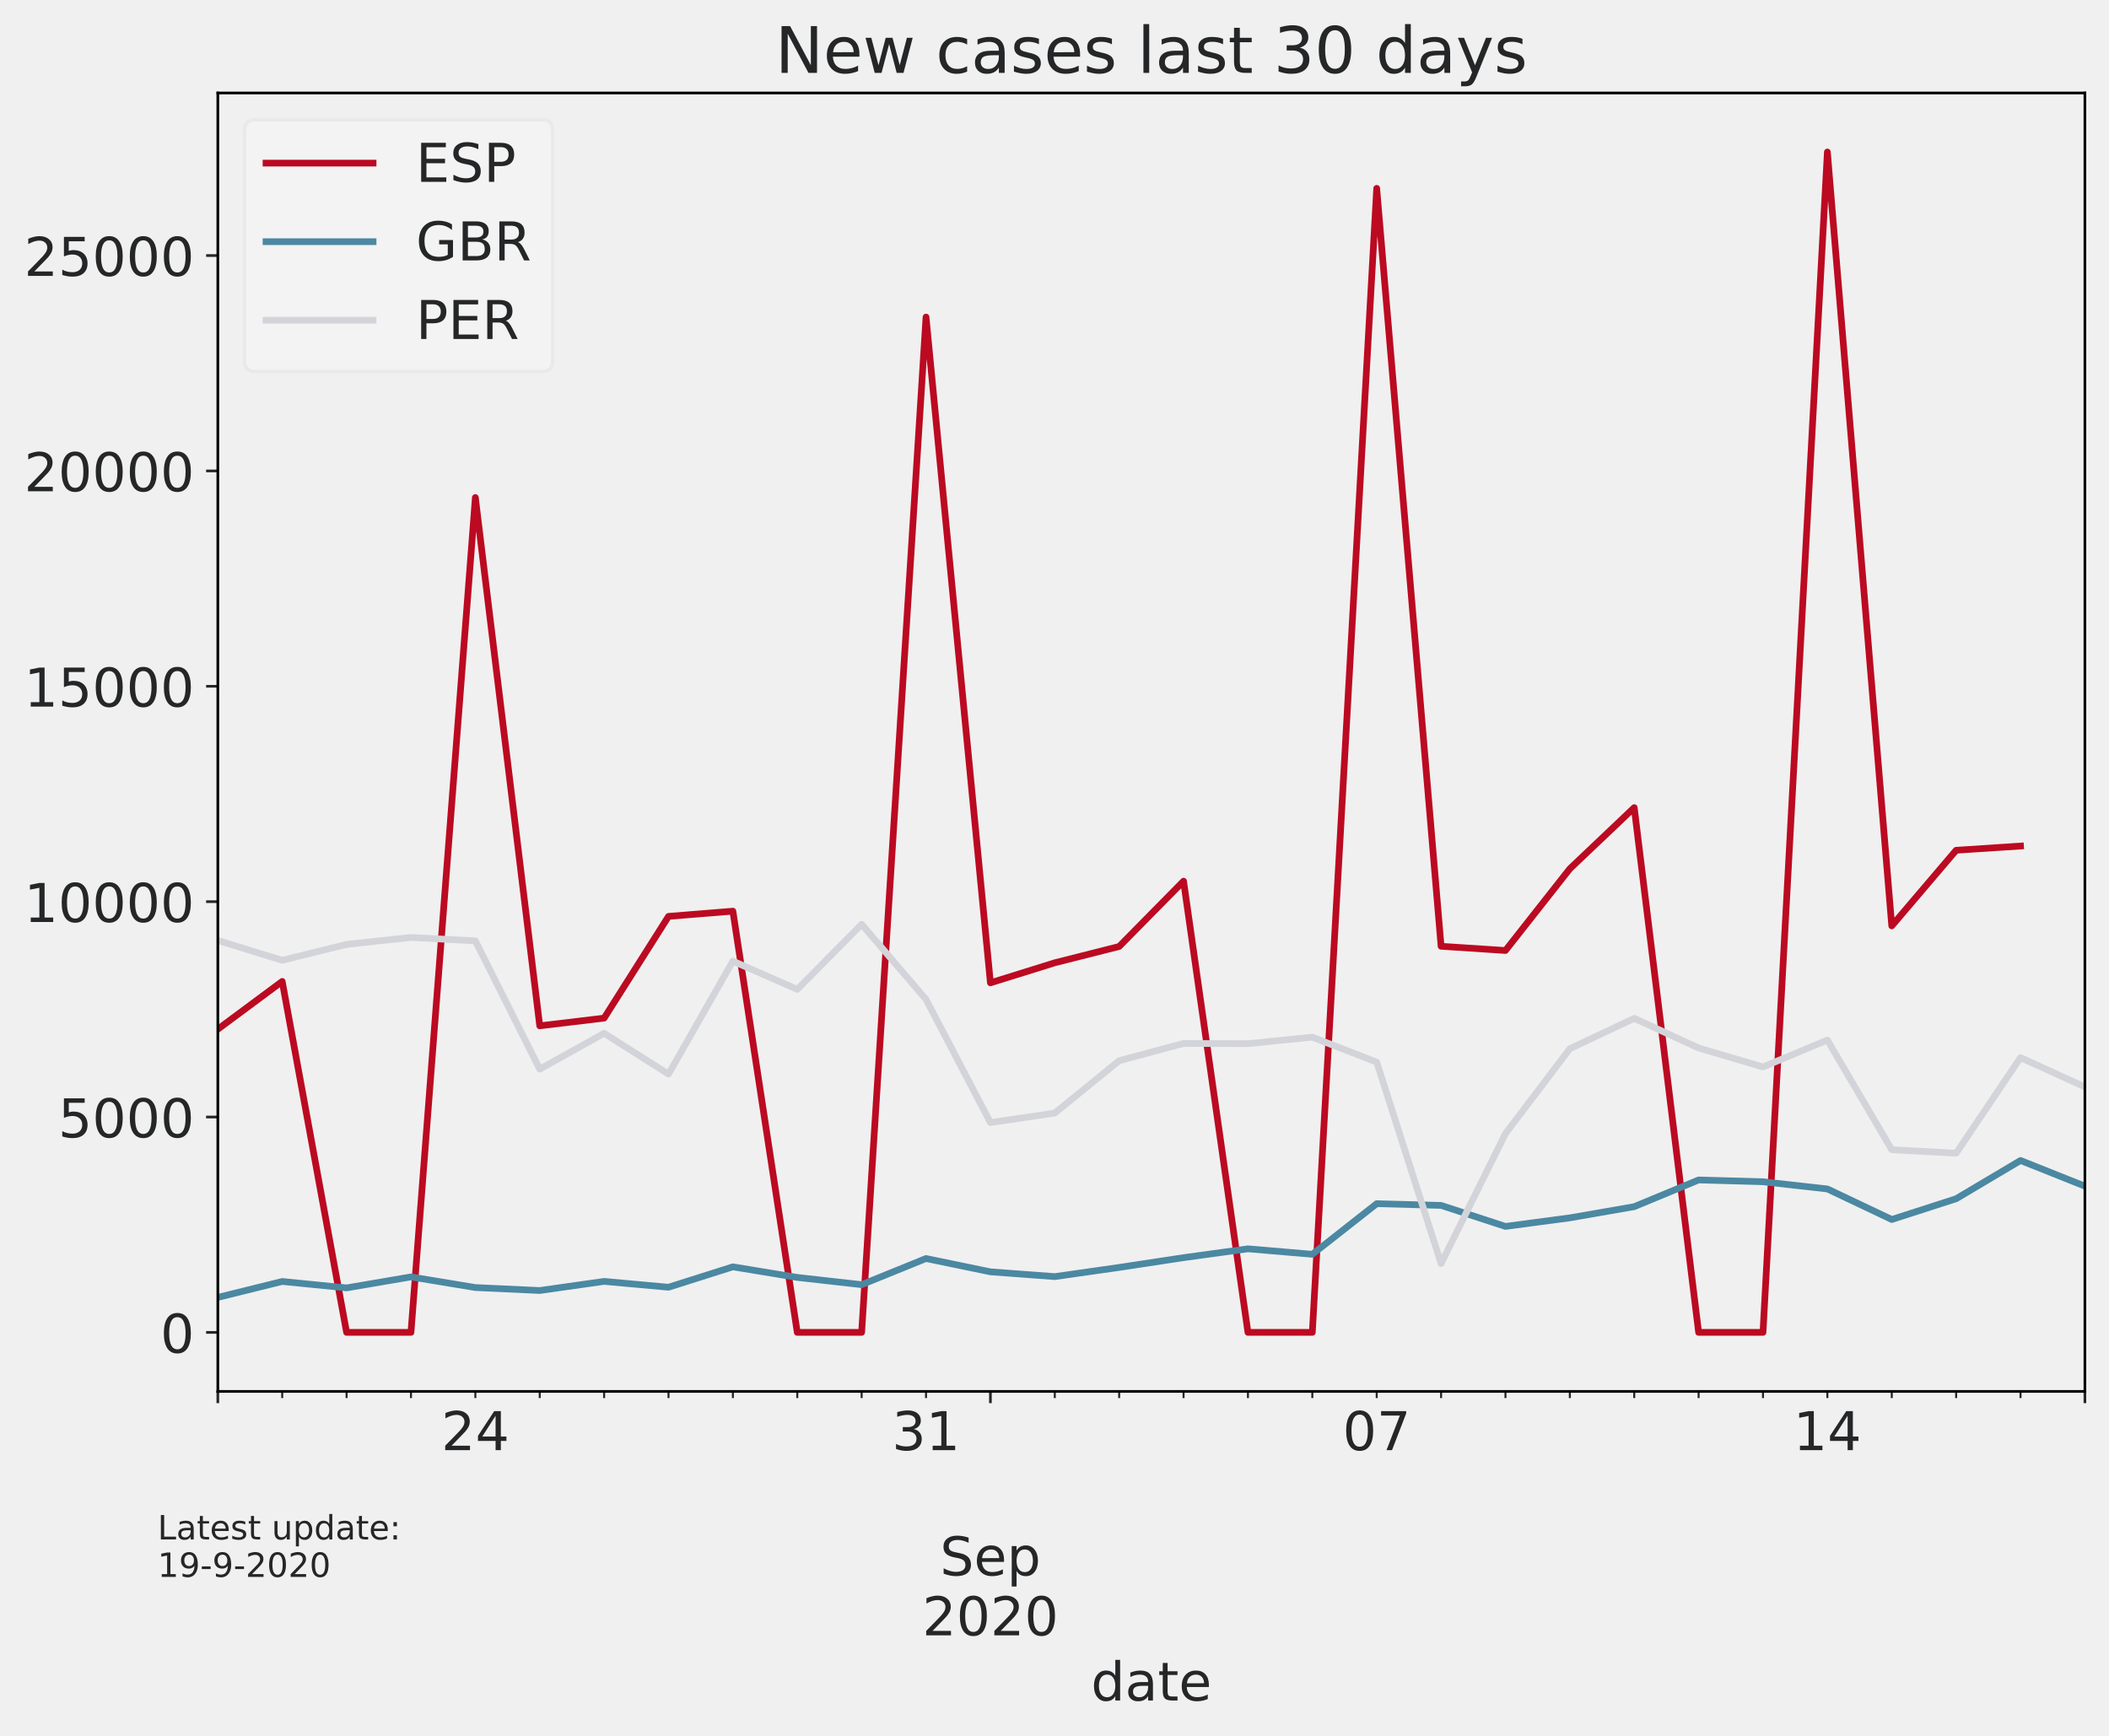
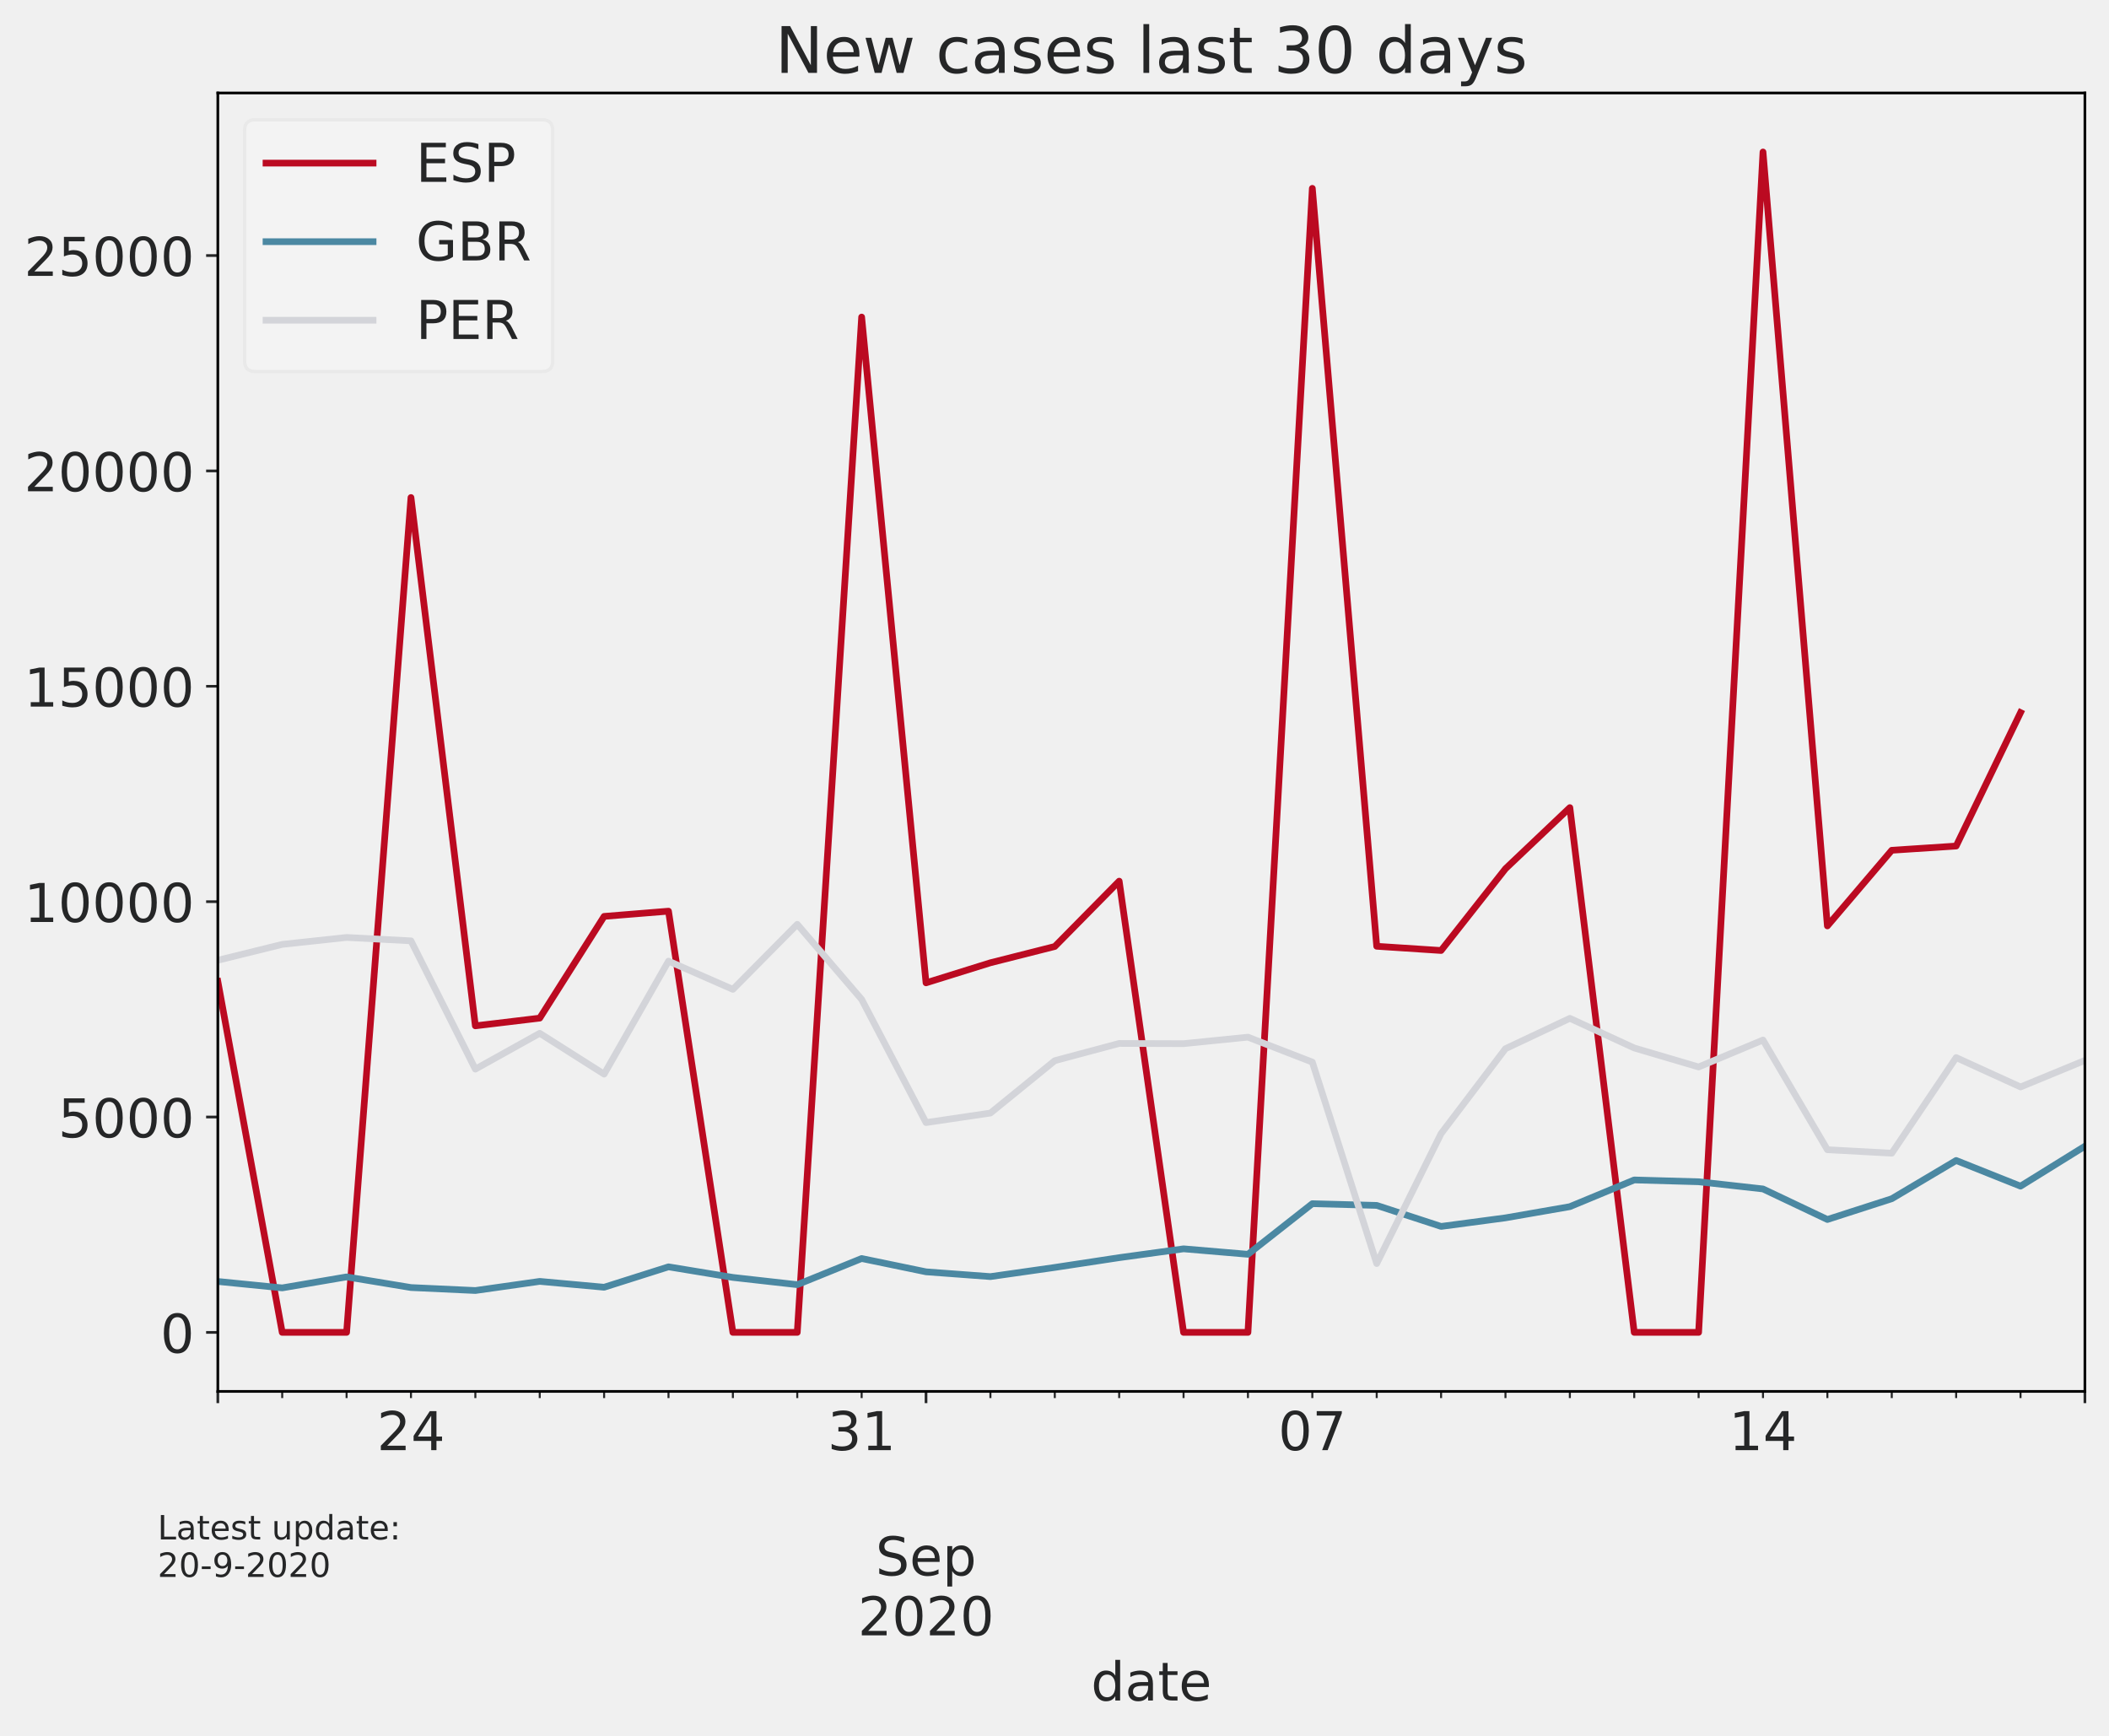
<svg xmlns="http://www.w3.org/2000/svg" xmlns:xlink="http://www.w3.org/1999/xlink" height="518.788pt" version="1.1" viewBox="0 0 630.3 518.788" width="630.3pt">
  <defs>
    <style type="text/css">*{stroke-linecap:butt;stroke-linejoin:round;}</style>
  </defs>
  <g id="figure_1">
    <g id="patch_1">
      <path d="M 0 518.788  L 630.3 518.788  L 630.3 0  L 0 0  z " style="fill:none;" />
    </g>
    <g id="axes_1">
      <g id="patch_2">
        <path d="M 65.1 415.869  L 623.1 415.869  L 623.1 27.789  L 65.1 27.789  z " style="fill:none;" />
      </g>
      <g id="matplotlib.axis_1">
        <g id="xtick_1">
          <g id="line2d_1">
            <defs>
-               <path d="M 0 0  L 0 3.5  " id="mead3616f1b" style="stroke:#252627;stroke-width:0.8;" />
+               <path d="M 0 0  L 0 3.5  " id="mbb57742d6b" style="stroke:#252627;stroke-width:0.8;" />
            </defs>
            <g>
-               <use style="fill:#252627;stroke:#252627;stroke-width:0.8;" x="65.1" xlink:href="#mead3616f1b" y="415.869" />
+               <use style="fill:#252627;stroke:#252627;stroke-width:0.8;" x="65.1" xlink:href="#mbb57742d6b" y="415.869" />
            </g>
          </g>
        </g>
        <g id="xtick_2">
          <g id="line2d_2">
            <g>
-               <use style="fill:#252627;stroke:#252627;stroke-width:0.8;" x="295.997" xlink:href="#mead3616f1b" y="415.869" />
+               <use style="fill:#252627;stroke:#252627;stroke-width:0.8;" x="276.755" xlink:href="#mbb57742d6b" y="415.869" />
            </g>
          </g>
          <g id="text_1">
-             <g style="fill:#252627;" transform="translate(295.9966 435.0265)scale(0.16 -0.16)" />
-             <g style="fill:#252627;" transform="translate(295.9966 452.943)scale(0.16 -0.16)" />
-             <g style="fill:#252627;" transform="translate(280.9166 470.8595)scale(0.16 -0.16)">
+             <g style="fill:#252627;" transform="translate(276.7552 435.0265)scale(0.16 -0.16)" />
+             <g style="fill:#252627;" transform="translate(276.7552 452.943)scale(0.16 -0.16)" />
+             <g style="fill:#252627;" transform="translate(261.6752 470.8595)scale(0.16 -0.16)">
              <defs>
                <path d="M 53.516 70.516  L 53.516 60.891  Q 47.906 63.578 42.922 64.891  Q 37.938 66.219 33.297 66.219  Q 25.25 66.219 20.875 63.094  Q 16.5 59.969 16.5 54.203  Q 16.5 49.359 19.406 46.891  Q 22.312 44.438 30.422 42.922  L 36.375 41.703  Q 47.406 39.594 52.656 34.297  Q 57.906 29 57.906 20.125  Q 57.906 9.516 50.797 4.047  Q 43.703 -1.422 29.984 -1.422  Q 24.812 -1.422 18.969 -0.25  Q 13.141 0.922 6.891 3.219  L 6.891 13.375  Q 12.891 10.016 18.656 8.297  Q 24.422 6.594 29.984 6.594  Q 38.422 6.594 43.016 9.906  Q 47.609 13.234 47.609 19.391  Q 47.609 24.75 44.312 27.781  Q 41.016 30.812 33.5 32.328  L 27.484 33.5  Q 16.453 35.688 11.516 40.375  Q 6.594 45.062 6.594 53.422  Q 6.594 63.094 13.406 68.656  Q 20.219 74.219 32.172 74.219  Q 37.312 74.219 42.625 73.281  Q 47.953 72.359 53.516 70.516  z " id="DejaVuSans-83" />
                <path d="M 56.203 29.594  L 56.203 25.203  L 14.891 25.203  Q 15.484 15.922 20.484 11.062  Q 25.484 6.203 34.422 6.203  Q 39.594 6.203 44.453 7.469  Q 49.312 8.734 54.109 11.281  L 54.109 2.781  Q 49.266 0.734 44.188 -0.344  Q 39.109 -1.422 33.891 -1.422  Q 20.797 -1.422 13.156 6.188  Q 5.516 13.812 5.516 26.812  Q 5.516 40.234 12.766 48.109  Q 20.016 56 32.328 56  Q 43.359 56 49.781 48.891  Q 56.203 41.797 56.203 29.594  z M 47.219 32.234  Q 47.125 39.594 43.094 43.984  Q 39.062 48.391 32.422 48.391  Q 24.906 48.391 20.391 44.141  Q 15.875 39.891 15.188 32.172  z " id="DejaVuSans-101" />
                <path d="M 18.109 8.203  L 18.109 -20.797  L 9.078 -20.797  L 9.078 54.688  L 18.109 54.688  L 18.109 46.391  Q 20.953 51.266 25.266 53.625  Q 29.594 56 35.594 56  Q 45.562 56 51.781 48.094  Q 58.016 40.188 58.016 27.297  Q 58.016 14.406 51.781 6.484  Q 45.562 -1.422 35.594 -1.422  Q 29.594 -1.422 25.266 0.953  Q 20.953 3.328 18.109 8.203  z M 48.688 27.297  Q 48.688 37.203 44.609 42.844  Q 40.531 48.484 33.406 48.484  Q 26.266 48.484 22.188 42.844  Q 18.109 37.203 18.109 27.297  Q 18.109 17.391 22.188 11.75  Q 26.266 6.109 33.406 6.109  Q 40.531 6.109 44.609 11.75  Q 48.688 17.391 48.688 27.297  z " id="DejaVuSans-112" />
              </defs>
              <use xlink:href="#DejaVuSans-83" />
              <use x="63.477" xlink:href="#DejaVuSans-101" />
              <use x="125" xlink:href="#DejaVuSans-112" />
            </g>
-             <g style="fill:#252627;" transform="translate(275.6366 488.776)scale(0.16 -0.16)">
+             <g style="fill:#252627;" transform="translate(256.3952 488.776)scale(0.16 -0.16)">
              <defs>
                <path d="M 19.188 8.297  L 53.609 8.297  L 53.609 0  L 7.328 0  L 7.328 8.297  Q 12.938 14.109 22.625 23.891  Q 32.328 33.688 34.812 36.531  Q 39.547 41.844 41.422 45.531  Q 43.312 49.219 43.312 52.781  Q 43.312 58.594 39.234 62.25  Q 35.156 65.922 28.609 65.922  Q 23.969 65.922 18.812 64.312  Q 13.672 62.703 7.812 59.422  L 7.812 69.391  Q 13.766 71.781 18.938 73  Q 24.125 74.219 28.422 74.219  Q 39.75 74.219 46.484 68.547  Q 53.219 62.891 53.219 53.422  Q 53.219 48.922 51.531 44.891  Q 49.859 40.875 45.406 35.406  Q 44.188 33.984 37.641 27.219  Q 31.109 20.453 19.188 8.297  z " id="DejaVuSans-50" />
                <path d="M 31.781 66.406  Q 24.172 66.406 20.328 58.906  Q 16.5 51.422 16.5 36.375  Q 16.5 21.391 20.328 13.891  Q 24.172 6.391 31.781 6.391  Q 39.453 6.391 43.281 13.891  Q 47.125 21.391 47.125 36.375  Q 47.125 51.422 43.281 58.906  Q 39.453 66.406 31.781 66.406  z M 31.781 74.219  Q 44.047 74.219 50.516 64.516  Q 56.984 54.828 56.984 36.375  Q 56.984 17.969 50.516 8.266  Q 44.047 -1.422 31.781 -1.422  Q 19.531 -1.422 13.062 8.266  Q 6.594 17.969 6.594 36.375  Q 6.594 54.828 13.062 64.516  Q 19.531 74.219 31.781 74.219  z " id="DejaVuSans-48" />
              </defs>
              <use xlink:href="#DejaVuSans-50" />
              <use x="63.623" xlink:href="#DejaVuSans-48" />
              <use x="127.246" xlink:href="#DejaVuSans-50" />
              <use x="190.869" xlink:href="#DejaVuSans-48" />
            </g>
          </g>
        </g>
        <g id="xtick_3">
          <g id="line2d_3">
            <g>
-               <use style="fill:#252627;stroke:#252627;stroke-width:0.8;" x="623.1" xlink:href="#mead3616f1b" y="415.869" />
+               <use style="fill:#252627;stroke:#252627;stroke-width:0.8;" x="623.1" xlink:href="#mbb57742d6b" y="415.869" />
            </g>
          </g>
        </g>
        <g id="xtick_4">
          <g id="line2d_4">
            <defs>
-               <path d="M 0 0  L 0 2  " id="m41ed7be2cb" style="stroke:#252627;stroke-width:0.6;" />
+               <path d="M 0 0  L 0 2  " id="med35fe0420" style="stroke:#252627;stroke-width:0.6;" />
            </defs>
            <g>
-               <use style="fill:#252627;stroke:#252627;stroke-width:0.6;" x="84.341" xlink:href="#m41ed7be2cb" y="415.869" />
+               <use style="fill:#252627;stroke:#252627;stroke-width:0.6;" x="84.341" xlink:href="#med35fe0420" y="415.869" />
            </g>
          </g>
        </g>
        <g id="xtick_5">
          <g id="line2d_5">
            <g>
-               <use style="fill:#252627;stroke:#252627;stroke-width:0.6;" x="103.583" xlink:href="#m41ed7be2cb" y="415.869" />
+               <use style="fill:#252627;stroke:#252627;stroke-width:0.6;" x="103.583" xlink:href="#med35fe0420" y="415.869" />
            </g>
          </g>
        </g>
        <g id="xtick_6">
          <g id="line2d_6">
            <g>
-               <use style="fill:#252627;stroke:#252627;stroke-width:0.6;" x="122.824" xlink:href="#m41ed7be2cb" y="415.869" />
-             </g>
-           </g>
-         </g>
-         <g id="xtick_7">
-           <g id="line2d_7">
-             <g>
-               <use style="fill:#252627;stroke:#252627;stroke-width:0.6;" x="142.066" xlink:href="#m41ed7be2cb" y="415.869" />
+               <use style="fill:#252627;stroke:#252627;stroke-width:0.6;" x="122.824" xlink:href="#med35fe0420" y="415.869" />
            </g>
          </g>
          <g id="text_2">
-             <g style="fill:#252627;" transform="translate(131.8855 433.4265)scale(0.16 -0.16)">
+             <g style="fill:#252627;" transform="translate(112.6441 433.4265)scale(0.16 -0.16)">
              <defs>
                <path d="M 37.797 64.312  L 12.891 25.391  L 37.797 25.391  z M 35.203 72.906  L 47.609 72.906  L 47.609 25.391  L 58.016 25.391  L 58.016 17.188  L 47.609 17.188  L 47.609 0  L 37.797 0  L 37.797 17.188  L 4.891 17.188  L 4.891 26.703  z " id="DejaVuSans-52" />
              </defs>
              <use xlink:href="#DejaVuSans-50" />
              <use x="63.623" xlink:href="#DejaVuSans-52" />
            </g>
          </g>
        </g>
+         <g id="xtick_7">
+           <g id="line2d_7">
+             <g>
+               <use style="fill:#252627;stroke:#252627;stroke-width:0.6;" x="142.066" xlink:href="#med35fe0420" y="415.869" />
+             </g>
+           </g>
+         </g>
        <g id="xtick_8">
          <g id="line2d_8">
            <g>
-               <use style="fill:#252627;stroke:#252627;stroke-width:0.6;" x="161.307" xlink:href="#m41ed7be2cb" y="415.869" />
+               <use style="fill:#252627;stroke:#252627;stroke-width:0.6;" x="161.307" xlink:href="#med35fe0420" y="415.869" />
            </g>
          </g>
        </g>
        <g id="xtick_9">
          <g id="line2d_9">
            <g>
-               <use style="fill:#252627;stroke:#252627;stroke-width:0.6;" x="180.548" xlink:href="#m41ed7be2cb" y="415.869" />
+               <use style="fill:#252627;stroke:#252627;stroke-width:0.6;" x="180.548" xlink:href="#med35fe0420" y="415.869" />
            </g>
          </g>
        </g>
        <g id="xtick_10">
          <g id="line2d_10">
            <g>
-               <use style="fill:#252627;stroke:#252627;stroke-width:0.6;" x="199.79" xlink:href="#m41ed7be2cb" y="415.869" />
+               <use style="fill:#252627;stroke:#252627;stroke-width:0.6;" x="199.79" xlink:href="#med35fe0420" y="415.869" />
            </g>
          </g>
        </g>
        <g id="xtick_11">
          <g id="line2d_11">
            <g>
-               <use style="fill:#252627;stroke:#252627;stroke-width:0.6;" x="219.031" xlink:href="#m41ed7be2cb" y="415.869" />
+               <use style="fill:#252627;stroke:#252627;stroke-width:0.6;" x="219.031" xlink:href="#med35fe0420" y="415.869" />
            </g>
          </g>
        </g>
        <g id="xtick_12">
          <g id="line2d_12">
            <g>
-               <use style="fill:#252627;stroke:#252627;stroke-width:0.6;" x="238.272" xlink:href="#m41ed7be2cb" y="415.869" />
+               <use style="fill:#252627;stroke:#252627;stroke-width:0.6;" x="238.272" xlink:href="#med35fe0420" y="415.869" />
            </g>
          </g>
        </g>
        <g id="xtick_13">
          <g id="line2d_13">
            <g>
-               <use style="fill:#252627;stroke:#252627;stroke-width:0.6;" x="257.514" xlink:href="#m41ed7be2cb" y="415.869" />
-             </g>
-           </g>
-         </g>
-         <g id="xtick_14">
-           <g id="line2d_14">
-             <g>
-               <use style="fill:#252627;stroke:#252627;stroke-width:0.6;" x="276.755" xlink:href="#m41ed7be2cb" y="415.869" />
+               <use style="fill:#252627;stroke:#252627;stroke-width:0.6;" x="257.514" xlink:href="#med35fe0420" y="415.869" />
            </g>
          </g>
          <g id="text_3">
-             <g style="fill:#252627;" transform="translate(266.5752 433.4265)scale(0.16 -0.16)">
+             <g style="fill:#252627;" transform="translate(247.3338 433.4265)scale(0.16 -0.16)">
              <defs>
                <path d="M 40.578 39.312  Q 47.656 37.797 51.625 33  Q 55.609 28.219 55.609 21.188  Q 55.609 10.406 48.188 4.484  Q 40.766 -1.422 27.094 -1.422  Q 22.516 -1.422 17.656 -0.516  Q 12.797 0.391 7.625 2.203  L 7.625 11.719  Q 11.719 9.328 16.594 8.109  Q 21.484 6.891 26.812 6.891  Q 36.078 6.891 40.938 10.547  Q 45.797 14.203 45.797 21.188  Q 45.797 27.641 41.281 31.266  Q 36.766 34.906 28.719 34.906  L 20.219 34.906  L 20.219 43.016  L 29.109 43.016  Q 36.375 43.016 40.234 45.922  Q 44.094 48.828 44.094 54.297  Q 44.094 59.906 40.109 62.906  Q 36.141 65.922 28.719 65.922  Q 24.656 65.922 20.016 65.031  Q 15.375 64.156 9.812 62.312  L 9.812 71.094  Q 15.438 72.656 20.344 73.438  Q 25.25 74.219 29.594 74.219  Q 40.828 74.219 47.359 69.109  Q 53.906 64.016 53.906 55.328  Q 53.906 49.266 50.438 45.094  Q 46.969 40.922 40.578 39.312  z " id="DejaVuSans-51" />
                <path d="M 12.406 8.297  L 28.516 8.297  L 28.516 63.922  L 10.984 60.406  L 10.984 69.391  L 28.422 72.906  L 38.281 72.906  L 38.281 8.297  L 54.391 8.297  L 54.391 0  L 12.406 0  z " id="DejaVuSans-49" />
              </defs>
              <use xlink:href="#DejaVuSans-51" />
              <use x="63.623" xlink:href="#DejaVuSans-49" />
            </g>
          </g>
        </g>
+         <g id="xtick_14">
+           <g id="line2d_14">
+             <g>
+               <use style="fill:#252627;stroke:#252627;stroke-width:0.6;" x="295.997" xlink:href="#med35fe0420" y="415.869" />
+             </g>
+           </g>
+         </g>
        <g id="xtick_15">
          <g id="line2d_15">
            <g>
-               <use style="fill:#252627;stroke:#252627;stroke-width:0.6;" x="315.238" xlink:href="#m41ed7be2cb" y="415.869" />
+               <use style="fill:#252627;stroke:#252627;stroke-width:0.6;" x="315.238" xlink:href="#med35fe0420" y="415.869" />
            </g>
          </g>
        </g>
        <g id="xtick_16">
          <g id="line2d_16">
            <g>
-               <use style="fill:#252627;stroke:#252627;stroke-width:0.6;" x="334.479" xlink:href="#m41ed7be2cb" y="415.869" />
+               <use style="fill:#252627;stroke:#252627;stroke-width:0.6;" x="334.479" xlink:href="#med35fe0420" y="415.869" />
            </g>
          </g>
        </g>
        <g id="xtick_17">
          <g id="line2d_17">
            <g>
-               <use style="fill:#252627;stroke:#252627;stroke-width:0.6;" x="353.721" xlink:href="#m41ed7be2cb" y="415.869" />
+               <use style="fill:#252627;stroke:#252627;stroke-width:0.6;" x="353.721" xlink:href="#med35fe0420" y="415.869" />
            </g>
          </g>
        </g>
        <g id="xtick_18">
          <g id="line2d_18">
            <g>
-               <use style="fill:#252627;stroke:#252627;stroke-width:0.6;" x="372.962" xlink:href="#m41ed7be2cb" y="415.869" />
+               <use style="fill:#252627;stroke:#252627;stroke-width:0.6;" x="372.962" xlink:href="#med35fe0420" y="415.869" />
            </g>
          </g>
        </g>
        <g id="xtick_19">
          <g id="line2d_19">
            <g>
-               <use style="fill:#252627;stroke:#252627;stroke-width:0.6;" x="392.203" xlink:href="#m41ed7be2cb" y="415.869" />
-             </g>
-           </g>
-         </g>
-         <g id="xtick_20">
-           <g id="line2d_20">
-             <g>
-               <use style="fill:#252627;stroke:#252627;stroke-width:0.6;" x="411.445" xlink:href="#m41ed7be2cb" y="415.869" />
+               <use style="fill:#252627;stroke:#252627;stroke-width:0.6;" x="392.203" xlink:href="#med35fe0420" y="415.869" />
            </g>
          </g>
          <g id="text_4">
-             <g style="fill:#252627;" transform="translate(401.2648 433.4265)scale(0.16 -0.16)">
+             <g style="fill:#252627;" transform="translate(382.0234 433.4265)scale(0.16 -0.16)">
              <defs>
                <path d="M 8.203 72.906  L 55.078 72.906  L 55.078 68.703  L 28.609 0  L 18.312 0  L 43.219 64.594  L 8.203 64.594  z " id="DejaVuSans-55" />
              </defs>
              <use xlink:href="#DejaVuSans-48" />
              <use x="63.623" xlink:href="#DejaVuSans-55" />
            </g>
          </g>
        </g>
+         <g id="xtick_20">
+           <g id="line2d_20">
+             <g>
+               <use style="fill:#252627;stroke:#252627;stroke-width:0.6;" x="411.445" xlink:href="#med35fe0420" y="415.869" />
+             </g>
+           </g>
+         </g>
        <g id="xtick_21">
          <g id="line2d_21">
            <g>
-               <use style="fill:#252627;stroke:#252627;stroke-width:0.6;" x="430.686" xlink:href="#m41ed7be2cb" y="415.869" />
+               <use style="fill:#252627;stroke:#252627;stroke-width:0.6;" x="430.686" xlink:href="#med35fe0420" y="415.869" />
            </g>
          </g>
        </g>
        <g id="xtick_22">
          <g id="line2d_22">
            <g>
-               <use style="fill:#252627;stroke:#252627;stroke-width:0.6;" x="449.928" xlink:href="#m41ed7be2cb" y="415.869" />
+               <use style="fill:#252627;stroke:#252627;stroke-width:0.6;" x="449.928" xlink:href="#med35fe0420" y="415.869" />
            </g>
          </g>
        </g>
        <g id="xtick_23">
          <g id="line2d_23">
            <g>
-               <use style="fill:#252627;stroke:#252627;stroke-width:0.6;" x="469.169" xlink:href="#m41ed7be2cb" y="415.869" />
+               <use style="fill:#252627;stroke:#252627;stroke-width:0.6;" x="469.169" xlink:href="#med35fe0420" y="415.869" />
            </g>
          </g>
        </g>
        <g id="xtick_24">
          <g id="line2d_24">
            <g>
-               <use style="fill:#252627;stroke:#252627;stroke-width:0.6;" x="488.41" xlink:href="#m41ed7be2cb" y="415.869" />
+               <use style="fill:#252627;stroke:#252627;stroke-width:0.6;" x="488.41" xlink:href="#med35fe0420" y="415.869" />
            </g>
          </g>
        </g>
        <g id="xtick_25">
          <g id="line2d_25">
            <g>
-               <use style="fill:#252627;stroke:#252627;stroke-width:0.6;" x="507.652" xlink:href="#m41ed7be2cb" y="415.869" />
+               <use style="fill:#252627;stroke:#252627;stroke-width:0.6;" x="507.652" xlink:href="#med35fe0420" y="415.869" />
            </g>
          </g>
        </g>
        <g id="xtick_26">
          <g id="line2d_26">
            <g>
-               <use style="fill:#252627;stroke:#252627;stroke-width:0.6;" x="526.893" xlink:href="#m41ed7be2cb" y="415.869" />
+               <use style="fill:#252627;stroke:#252627;stroke-width:0.6;" x="526.893" xlink:href="#med35fe0420" y="415.869" />
+             </g>
+           </g>
+           <g id="text_5">
+             <g style="fill:#252627;" transform="translate(516.7131 433.4265)scale(0.16 -0.16)">
+               <use xlink:href="#DejaVuSans-49" />
+               <use x="63.623" xlink:href="#DejaVuSans-52" />
            </g>
          </g>
        </g>
        <g id="xtick_27">
          <g id="line2d_27">
            <g>
-               <use style="fill:#252627;stroke:#252627;stroke-width:0.6;" x="546.134" xlink:href="#m41ed7be2cb" y="415.869" />
-             </g>
-           </g>
-           <g id="text_5">
-             <g style="fill:#252627;" transform="translate(535.9545 433.4265)scale(0.16 -0.16)">
-               <use xlink:href="#DejaVuSans-49" />
-               <use x="63.623" xlink:href="#DejaVuSans-52" />
+               <use style="fill:#252627;stroke:#252627;stroke-width:0.6;" x="546.134" xlink:href="#med35fe0420" y="415.869" />
            </g>
          </g>
        </g>
        <g id="xtick_28">
          <g id="line2d_28">
            <g>
-               <use style="fill:#252627;stroke:#252627;stroke-width:0.6;" x="565.376" xlink:href="#m41ed7be2cb" y="415.869" />
+               <use style="fill:#252627;stroke:#252627;stroke-width:0.6;" x="565.376" xlink:href="#med35fe0420" y="415.869" />
            </g>
          </g>
        </g>
        <g id="xtick_29">
          <g id="line2d_29">
            <g>
-               <use style="fill:#252627;stroke:#252627;stroke-width:0.6;" x="584.617" xlink:href="#m41ed7be2cb" y="415.869" />
+               <use style="fill:#252627;stroke:#252627;stroke-width:0.6;" x="584.617" xlink:href="#med35fe0420" y="415.869" />
            </g>
          </g>
        </g>
        <g id="xtick_30">
          <g id="line2d_30">
            <g>
-               <use style="fill:#252627;stroke:#252627;stroke-width:0.6;" x="603.859" xlink:href="#m41ed7be2cb" y="415.869" />
+               <use style="fill:#252627;stroke:#252627;stroke-width:0.6;" x="603.859" xlink:href="#med35fe0420" y="415.869" />
            </g>
          </g>
        </g>
        <g id="text_6">
          <g style="fill:#252627;" transform="translate(326.06 508.261)scale(0.16 -0.16)">
            <defs>
              <path d="M 45.406 46.391  L 45.406 75.984  L 54.391 75.984  L 54.391 0  L 45.406 0  L 45.406 8.203  Q 42.578 3.328 38.25 0.953  Q 33.938 -1.422 27.875 -1.422  Q 17.969 -1.422 11.734 6.484  Q 5.516 14.406 5.516 27.297  Q 5.516 40.188 11.734 48.094  Q 17.969 56 27.875 56  Q 33.938 56 38.25 53.625  Q 42.578 51.266 45.406 46.391  z M 14.797 27.297  Q 14.797 17.391 18.875 11.75  Q 22.953 6.109 30.078 6.109  Q 37.203 6.109 41.297 11.75  Q 45.406 17.391 45.406 27.297  Q 45.406 37.203 41.297 42.844  Q 37.203 48.484 30.078 48.484  Q 22.953 48.484 18.875 42.844  Q 14.797 37.203 14.797 27.297  z " id="DejaVuSans-100" />
              <path d="M 34.281 27.484  Q 23.391 27.484 19.188 25  Q 14.984 22.516 14.984 16.5  Q 14.984 11.719 18.141 8.906  Q 21.297 6.109 26.703 6.109  Q 34.188 6.109 38.703 11.406  Q 43.219 16.703 43.219 25.484  L 43.219 27.484  z M 52.203 31.203  L 52.203 0  L 43.219 0  L 43.219 8.297  Q 40.141 3.328 35.547 0.953  Q 30.953 -1.422 24.312 -1.422  Q 15.922 -1.422 10.953 3.297  Q 6 8.016 6 15.922  Q 6 25.141 12.172 29.828  Q 18.359 34.516 30.609 34.516  L 43.219 34.516  L 43.219 35.406  Q 43.219 41.609 39.141 45  Q 35.062 48.391 27.688 48.391  Q 23 48.391 18.547 47.266  Q 14.109 46.141 10.016 43.891  L 10.016 52.203  Q 14.938 54.109 19.578 55.047  Q 24.219 56 28.609 56  Q 40.484 56 46.344 49.844  Q 52.203 43.703 52.203 31.203  z " id="DejaVuSans-97" />
              <path d="M 18.312 70.219  L 18.312 54.688  L 36.812 54.688  L 36.812 47.703  L 18.312 47.703  L 18.312 18.016  Q 18.312 11.328 20.141 9.422  Q 21.969 7.516 27.594 7.516  L 36.812 7.516  L 36.812 0  L 27.594 0  Q 17.188 0 13.234 3.875  Q 9.281 7.766 9.281 18.016  L 9.281 47.703  L 2.688 47.703  L 2.688 54.688  L 9.281 54.688  L 9.281 70.219  z " id="DejaVuSans-116" />
            </defs>
            <use xlink:href="#DejaVuSans-100" />
            <use x="63.477" xlink:href="#DejaVuSans-97" />
            <use x="124.756" xlink:href="#DejaVuSans-116" />
            <use x="163.965" xlink:href="#DejaVuSans-101" />
          </g>
        </g>
      </g>
      <g id="matplotlib.axis_2">
        <g id="ytick_1">
          <g id="line2d_31">
            <defs>
-               <path d="M 0 0  L -3.5 0  " id="m1f4831de8b" style="stroke:#252627;stroke-width:0.8;" />
+               <path d="M 0 0  L -3.5 0  " id="m17a5c6f3d5" style="stroke:#252627;stroke-width:0.8;" />
            </defs>
            <g>
-               <use style="fill:#252627;stroke:#252627;stroke-width:0.8;" x="65.1" xlink:href="#m1f4831de8b" y="398.229" />
+               <use style="fill:#252627;stroke:#252627;stroke-width:0.8;" x="65.1" xlink:href="#m17a5c6f3d5" y="398.229" />
            </g>
          </g>
          <g id="text_7">
            <g style="fill:#252627;" transform="translate(47.92 404.3077)scale(0.16 -0.16)">
              <use xlink:href="#DejaVuSans-48" />
            </g>
          </g>
        </g>
        <g id="ytick_2">
          <g id="line2d_32">
            <g>
-               <use style="fill:#252627;stroke:#252627;stroke-width:0.8;" x="65.1" xlink:href="#m1f4831de8b" y="333.859" />
+               <use style="fill:#252627;stroke:#252627;stroke-width:0.8;" x="65.1" xlink:href="#m17a5c6f3d5" y="333.859" />
            </g>
          </g>
          <g id="text_8">
            <g style="fill:#252627;" transform="translate(17.38 339.9376)scale(0.16 -0.16)">
              <defs>
                <path d="M 10.797 72.906  L 49.516 72.906  L 49.516 64.594  L 19.828 64.594  L 19.828 46.734  Q 21.969 47.469 24.109 47.828  Q 26.266 48.188 28.422 48.188  Q 40.625 48.188 47.75 41.5  Q 54.891 34.812 54.891 23.391  Q 54.891 11.625 47.562 5.094  Q 40.234 -1.422 26.906 -1.422  Q 22.312 -1.422 17.547 -0.641  Q 12.797 0.141 7.719 1.703  L 7.719 11.625  Q 12.109 9.234 16.797 8.062  Q 21.484 6.891 26.703 6.891  Q 35.156 6.891 40.078 11.328  Q 45.016 15.766 45.016 23.391  Q 45.016 31 40.078 35.438  Q 35.156 39.891 26.703 39.891  Q 22.75 39.891 18.812 39.016  Q 14.891 38.141 10.797 36.281  z " id="DejaVuSans-53" />
              </defs>
              <use xlink:href="#DejaVuSans-53" />
              <use x="63.623" xlink:href="#DejaVuSans-48" />
              <use x="127.246" xlink:href="#DejaVuSans-48" />
              <use x="190.869" xlink:href="#DejaVuSans-48" />
            </g>
          </g>
        </g>
        <g id="ytick_3">
          <g id="line2d_33">
            <g>
-               <use style="fill:#252627;stroke:#252627;stroke-width:0.8;" x="65.1" xlink:href="#m1f4831de8b" y="269.489" />
+               <use style="fill:#252627;stroke:#252627;stroke-width:0.8;" x="65.1" xlink:href="#m17a5c6f3d5" y="269.489" />
            </g>
          </g>
          <g id="text_9">
            <g style="fill:#252627;" transform="translate(7.2 275.5674)scale(0.16 -0.16)">
              <use xlink:href="#DejaVuSans-49" />
              <use x="63.623" xlink:href="#DejaVuSans-48" />
              <use x="127.246" xlink:href="#DejaVuSans-48" />
              <use x="190.869" xlink:href="#DejaVuSans-48" />
              <use x="254.492" xlink:href="#DejaVuSans-48" />
            </g>
          </g>
        </g>
        <g id="ytick_4">
          <g id="line2d_34">
            <g>
-               <use style="fill:#252627;stroke:#252627;stroke-width:0.8;" x="65.1" xlink:href="#m1f4831de8b" y="205.119" />
+               <use style="fill:#252627;stroke:#252627;stroke-width:0.8;" x="65.1" xlink:href="#m17a5c6f3d5" y="205.119" />
            </g>
          </g>
          <g id="text_10">
            <g style="fill:#252627;" transform="translate(7.2 211.1973)scale(0.16 -0.16)">
              <use xlink:href="#DejaVuSans-49" />
              <use x="63.623" xlink:href="#DejaVuSans-53" />
              <use x="127.246" xlink:href="#DejaVuSans-48" />
              <use x="190.869" xlink:href="#DejaVuSans-48" />
              <use x="254.492" xlink:href="#DejaVuSans-48" />
            </g>
          </g>
        </g>
        <g id="ytick_5">
          <g id="line2d_35">
            <g>
-               <use style="fill:#252627;stroke:#252627;stroke-width:0.8;" x="65.1" xlink:href="#m1f4831de8b" y="140.748" />
+               <use style="fill:#252627;stroke:#252627;stroke-width:0.8;" x="65.1" xlink:href="#m17a5c6f3d5" y="140.748" />
            </g>
          </g>
          <g id="text_11">
            <g style="fill:#252627;" transform="translate(7.2 146.8271)scale(0.16 -0.16)">
              <use xlink:href="#DejaVuSans-50" />
              <use x="63.623" xlink:href="#DejaVuSans-48" />
              <use x="127.246" xlink:href="#DejaVuSans-48" />
              <use x="190.869" xlink:href="#DejaVuSans-48" />
              <use x="254.492" xlink:href="#DejaVuSans-48" />
            </g>
          </g>
        </g>
        <g id="ytick_6">
          <g id="line2d_36">
            <g>
-               <use style="fill:#252627;stroke:#252627;stroke-width:0.8;" x="65.1" xlink:href="#m1f4831de8b" y="76.378" />
+               <use style="fill:#252627;stroke:#252627;stroke-width:0.8;" x="65.1" xlink:href="#m17a5c6f3d5" y="76.378" />
            </g>
          </g>
          <g id="text_12">
            <g style="fill:#252627;" transform="translate(7.2 82.45692)scale(0.16 -0.16)">
              <use xlink:href="#DejaVuSans-50" />
              <use x="63.623" xlink:href="#DejaVuSans-53" />
              <use x="127.246" xlink:href="#DejaVuSans-48" />
              <use x="190.869" xlink:href="#DejaVuSans-48" />
              <use x="254.492" xlink:href="#DejaVuSans-48" />
            </g>
          </g>
        </g>
      </g>
      <g id="line2d_37">
-         <path clip-path="url(#p35bbdfdb5f)" d="M 65.1 307.609  L 84.341 293.331  L 103.583 398.229  L 122.824 398.229  L 142.066 148.704  L 161.307 306.605  L 180.548 304.3  L 199.79 273.892  L 219.031 272.334  L 238.272 398.229  L 257.514 398.229  L 276.755 94.762  L 295.997 293.756  L 315.238 287.757  L 334.479 282.891  L 353.721 263.361  L 372.962 398.229  L 392.203 398.229  L 411.445 56.295  L 430.686 282.826  L 449.928 284.088  L 469.169 259.653  L 488.41 241.385  L 507.652 398.229  L 526.893 398.229  L 546.134 45.429  L 565.376 276.737  L 584.617 254.13  L 603.859 252.868  " style="fill:none;stroke:#bb0a21;stroke-linecap:square;stroke-width:2;" />
+         <path clip-path="url(#p6e011e22cc)" d="M 65.1 293.331  L 84.341 398.229  L 103.583 398.229  L 122.824 148.704  L 142.066 306.605  L 161.307 304.3  L 180.548 273.892  L 199.79 272.334  L 219.031 398.229  L 238.272 398.229  L 257.514 94.762  L 276.755 293.756  L 295.997 287.757  L 315.238 282.891  L 334.479 263.361  L 353.721 398.229  L 372.962 398.229  L 392.203 56.295  L 411.445 282.826  L 430.686 284.088  L 449.928 259.653  L 469.169 241.385  L 488.41 398.229  L 507.652 398.229  L 526.893 45.429  L 546.134 276.737  L 565.376 254.13  L 584.617 252.868  L 603.859 212.985  " style="fill:none;stroke:#bb0a21;stroke-linecap:square;stroke-width:2;" />
      </g>
      <g id="line2d_38">
-         <path clip-path="url(#p35bbdfdb5f)" d="M 65.1 387.775  L 84.341 383.012  L 103.583 384.93  L 122.824 381.647  L 142.066 384.827  L 161.307 385.715  L 180.548 382.986  L 199.79 384.737  L 219.031 378.635  L 238.272 381.802  L 257.514 383.965  L 276.755 376.15  L 295.997 380.128  L 315.238 381.557  L 334.479 378.815  L 353.721 375.893  L 372.962 373.253  L 392.203 374.888  L 411.445 359.761  L 430.686 360.276  L 449.928 366.559  L 469.169 363.997  L 488.41 360.65  L 507.652 352.668  L 526.893 353.209  L 546.134 355.358  L 565.376 364.486  L 584.617 358.281  L 603.859 346.849  L 623.1 354.522  " style="fill:none;stroke:#4b88a2;stroke-linecap:square;stroke-width:2;" />
+         <path clip-path="url(#p6e011e22cc)" d="M 65.1 383.012  L 84.341 384.93  L 103.583 381.647  L 122.824 384.827  L 142.066 385.715  L 161.307 382.986  L 180.548 384.737  L 199.79 378.635  L 219.031 381.802  L 238.272 383.965  L 257.514 376.15  L 276.755 380.128  L 295.997 381.557  L 315.238 378.815  L 334.479 375.893  L 353.721 373.253  L 372.962 374.888  L 392.203 359.761  L 411.445 360.276  L 430.686 366.559  L 449.928 363.997  L 469.169 360.65  L 488.41 352.668  L 507.652 353.209  L 526.893 355.358  L 546.134 364.486  L 565.376 358.281  L 584.617 346.849  L 603.859 354.522  L 623.1 342.587  " style="fill:none;stroke:#4b88a2;stroke-linecap:square;stroke-width:2;" />
      </g>
      <g id="line2d_39">
-         <path clip-path="url(#p35bbdfdb5f)" d="M 65.1 281.088  L 84.341 287.01  L 103.583 282.26  L 122.824 280.187  L 142.066 281.204  L 161.307 319.543  L 180.548 308.832  L 199.79 321.036  L 219.031 287.268  L 238.272 295.7  L 257.514 276.26  L 276.755 298.7  L 295.997 335.52  L 315.238 332.674  L 334.479 317.02  L 353.721 311.87  L 372.962 311.934  L 392.203 309.99  L 411.445 317.444  L 430.686 377.656  L 449.928 338.815  L 469.169 313.441  L 488.41 304.364  L 507.652 313.222  L 526.893 318.899  L 546.134 310.853  L 565.376 343.63  L 584.617 344.673  L 603.859 316.093  L 623.1 324.873  " style="fill:none;stroke:#d3d4d9;stroke-linecap:square;stroke-width:2;" />
+         <path clip-path="url(#p6e011e22cc)" d="M 65.1 287.01  L 84.341 282.26  L 103.583 280.187  L 122.824 281.204  L 142.066 319.543  L 161.307 308.832  L 180.548 321.036  L 199.79 287.268  L 219.031 295.7  L 238.272 276.26  L 257.514 298.7  L 276.755 335.52  L 295.997 332.674  L 315.238 317.02  L 334.479 311.87  L 353.721 311.934  L 372.962 309.99  L 392.203 317.444  L 411.445 377.656  L 430.686 338.815  L 449.928 313.441  L 469.169 304.364  L 488.41 313.222  L 507.652 318.899  L 526.893 310.853  L 546.134 343.63  L 565.376 344.673  L 584.617 316.093  L 603.859 324.873  L 623.1 316.942  " style="fill:none;stroke:#d3d4d9;stroke-linecap:square;stroke-width:2;" />
      </g>
      <g id="patch_3">
        <path d="M 65.1 415.869  L 65.1 27.789  " style="fill:none;stroke:#000000;stroke-linecap:square;stroke-linejoin:miter;stroke-width:0.8;" />
      </g>
      <g id="patch_4">
        <path d="M 623.1 415.869  L 623.1 27.789  " style="fill:none;stroke:#000000;stroke-linecap:square;stroke-linejoin:miter;stroke-width:0.8;" />
      </g>
      <g id="patch_5">
        <path d="M 65.1 415.869  L 623.1 415.869  " style="fill:none;stroke:#000000;stroke-linecap:square;stroke-linejoin:miter;stroke-width:0.8;" />
      </g>
      <g id="patch_6">
        <path d="M 65.1 27.789  L 623.1 27.789  " style="fill:none;stroke:#000000;stroke-linecap:square;stroke-linejoin:miter;stroke-width:0.8;" />
      </g>
      <g id="text_13">
        <g style="fill:#252627;" transform="translate(47.1 460.1112)scale(0.1 -0.1)">
          <defs>
            <path d="M 9.812 72.906  L 19.672 72.906  L 19.672 8.297  L 55.172 8.297  L 55.172 0  L 9.812 0  z " id="DejaVuSans-76" />
            <path d="M 44.281 53.078  L 44.281 44.578  Q 40.484 46.531 36.375 47.5  Q 32.281 48.484 27.875 48.484  Q 21.188 48.484 17.844 46.438  Q 14.5 44.391 14.5 40.281  Q 14.5 37.156 16.891 35.375  Q 19.281 33.594 26.516 31.984  L 29.594 31.297  Q 39.156 29.25 43.188 25.516  Q 47.219 21.781 47.219 15.094  Q 47.219 7.469 41.188 3.016  Q 35.156 -1.422 24.609 -1.422  Q 20.219 -1.422 15.453 -0.562  Q 10.688 0.297 5.422 2  L 5.422 11.281  Q 10.406 8.688 15.234 7.391  Q 20.062 6.109 24.812 6.109  Q 31.156 6.109 34.562 8.281  Q 37.984 10.453 37.984 14.406  Q 37.984 18.062 35.516 20.016  Q 33.062 21.969 24.703 23.781  L 21.578 24.516  Q 13.234 26.266 9.516 29.906  Q 5.812 33.547 5.812 39.891  Q 5.812 47.609 11.281 51.797  Q 16.75 56 26.812 56  Q 31.781 56 36.172 55.266  Q 40.578 54.547 44.281 53.078  z " id="DejaVuSans-115" />
            <path id="DejaVuSans-32" />
            <path d="M 8.5 21.578  L 8.5 54.688  L 17.484 54.688  L 17.484 21.922  Q 17.484 14.156 20.5 10.266  Q 23.531 6.391 29.594 6.391  Q 36.859 6.391 41.078 11.031  Q 45.312 15.672 45.312 23.688  L 45.312 54.688  L 54.297 54.688  L 54.297 0  L 45.312 0  L 45.312 8.406  Q 42.047 3.422 37.719 1  Q 33.406 -1.422 27.688 -1.422  Q 18.266 -1.422 13.375 4.438  Q 8.5 10.297 8.5 21.578  z M 31.109 56  z " id="DejaVuSans-117" />
            <path d="M 11.719 12.406  L 22.016 12.406  L 22.016 0  L 11.719 0  z M 11.719 51.703  L 22.016 51.703  L 22.016 39.312  L 11.719 39.312  z " id="DejaVuSans-58" />
          </defs>
          <use xlink:href="#DejaVuSans-76" />
          <use x="55.713" xlink:href="#DejaVuSans-97" />
          <use x="116.992" xlink:href="#DejaVuSans-116" />
          <use x="156.201" xlink:href="#DejaVuSans-101" />
          <use x="217.725" xlink:href="#DejaVuSans-115" />
          <use x="269.824" xlink:href="#DejaVuSans-116" />
          <use x="309.033" xlink:href="#DejaVuSans-32" />
          <use x="340.82" xlink:href="#DejaVuSans-117" />
          <use x="404.199" xlink:href="#DejaVuSans-112" />
          <use x="467.676" xlink:href="#DejaVuSans-100" />
          <use x="531.152" xlink:href="#DejaVuSans-97" />
          <use x="592.432" xlink:href="#DejaVuSans-116" />
          <use x="631.641" xlink:href="#DejaVuSans-101" />
          <use x="693.164" xlink:href="#DejaVuSans-58" />
          <use x="726.855" xlink:href="#DejaVuSans-32" />
        </g>
        <g style="fill:#252627;" transform="translate(47.1 471.309)scale(0.1 -0.1)">
          <defs>
+             <path d="M 4.891 31.391  L 31.203 31.391  L 31.203 23.391  L 4.891 23.391  z " id="DejaVuSans-45" />
            <path d="M 10.984 1.516  L 10.984 10.5  Q 14.703 8.734 18.5 7.812  Q 22.312 6.891 25.984 6.891  Q 35.75 6.891 40.891 13.453  Q 46.047 20.016 46.781 33.406  Q 43.953 29.203 39.594 26.953  Q 35.25 24.703 29.984 24.703  Q 19.047 24.703 12.672 31.312  Q 6.297 37.938 6.297 49.422  Q 6.297 60.641 12.938 67.422  Q 19.578 74.219 30.609 74.219  Q 43.266 74.219 49.922 64.516  Q 56.594 54.828 56.594 36.375  Q 56.594 19.141 48.406 8.859  Q 40.234 -1.422 26.422 -1.422  Q 22.703 -1.422 18.891 -0.688  Q 15.094 0.047 10.984 1.516  z M 30.609 32.422  Q 37.25 32.422 41.125 36.953  Q 45.016 41.5 45.016 49.422  Q 45.016 57.281 41.125 61.844  Q 37.25 66.406 30.609 66.406  Q 23.969 66.406 20.094 61.844  Q 16.219 57.281 16.219 49.422  Q 16.219 41.5 20.094 36.953  Q 23.969 32.422 30.609 32.422  z " id="DejaVuSans-57" />
-             <path d="M 4.891 31.391  L 31.203 31.391  L 31.203 23.391  L 4.891 23.391  z " id="DejaVuSans-45" />
          </defs>
-           <use xlink:href="#DejaVuSans-49" />
-           <use x="63.623" xlink:href="#DejaVuSans-57" />
+           <use xlink:href="#DejaVuSans-50" />
+           <use x="63.623" xlink:href="#DejaVuSans-48" />
          <use x="127.246" xlink:href="#DejaVuSans-45" />
          <use x="163.33" xlink:href="#DejaVuSans-57" />
          <use x="226.953" xlink:href="#DejaVuSans-45" />
          <use x="263.037" xlink:href="#DejaVuSans-50" />
          <use x="326.66" xlink:href="#DejaVuSans-48" />
          <use x="390.283" xlink:href="#DejaVuSans-50" />
          <use x="453.906" xlink:href="#DejaVuSans-48" />
        </g>
      </g>
      <g id="text_14">
        <g style="fill:#252627;" transform="translate(231.6945 21.789)scale(0.192 -0.192)">
          <defs>
            <path d="M 9.812 72.906  L 23.094 72.906  L 55.422 11.922  L 55.422 72.906  L 64.984 72.906  L 64.984 0  L 51.703 0  L 19.391 60.984  L 19.391 0  L 9.812 0  z " id="DejaVuSans-78" />
            <path d="M 4.203 54.688  L 13.188 54.688  L 24.422 12.016  L 35.594 54.688  L 46.188 54.688  L 57.422 12.016  L 68.609 54.688  L 77.594 54.688  L 63.281 0  L 52.688 0  L 40.922 44.828  L 29.109 0  L 18.5 0  z " id="DejaVuSans-119" />
            <path d="M 48.781 52.594  L 48.781 44.188  Q 44.969 46.297 41.141 47.344  Q 37.312 48.391 33.406 48.391  Q 24.656 48.391 19.812 42.844  Q 14.984 37.312 14.984 27.297  Q 14.984 17.281 19.812 11.734  Q 24.656 6.203 33.406 6.203  Q 37.312 6.203 41.141 7.25  Q 44.969 8.297 48.781 10.406  L 48.781 2.094  Q 45.016 0.344 40.984 -0.531  Q 36.969 -1.422 32.422 -1.422  Q 20.062 -1.422 12.781 6.344  Q 5.516 14.109 5.516 27.297  Q 5.516 40.672 12.859 48.328  Q 20.219 56 33.016 56  Q 37.156 56 41.109 55.141  Q 45.062 54.297 48.781 52.594  z " id="DejaVuSans-99" />
            <path d="M 9.422 75.984  L 18.406 75.984  L 18.406 0  L 9.422 0  z " id="DejaVuSans-108" />
            <path d="M 32.172 -5.078  Q 28.375 -14.844 24.75 -17.812  Q 21.141 -20.797 15.094 -20.797  L 7.906 -20.797  L 7.906 -13.281  L 13.188 -13.281  Q 16.891 -13.281 18.938 -11.516  Q 21 -9.766 23.484 -3.219  L 25.094 0.875  L 2.984 54.688  L 12.5 54.688  L 29.594 11.922  L 46.688 54.688  L 56.203 54.688  z " id="DejaVuSans-121" />
          </defs>
          <use xlink:href="#DejaVuSans-78" />
          <use x="74.805" xlink:href="#DejaVuSans-101" />
          <use x="136.328" xlink:href="#DejaVuSans-119" />
          <use x="218.115" xlink:href="#DejaVuSans-32" />
          <use x="249.902" xlink:href="#DejaVuSans-99" />
          <use x="304.883" xlink:href="#DejaVuSans-97" />
          <use x="366.162" xlink:href="#DejaVuSans-115" />
          <use x="418.262" xlink:href="#DejaVuSans-101" />
          <use x="479.785" xlink:href="#DejaVuSans-115" />
          <use x="531.885" xlink:href="#DejaVuSans-32" />
          <use x="563.672" xlink:href="#DejaVuSans-108" />
          <use x="591.455" xlink:href="#DejaVuSans-97" />
          <use x="652.734" xlink:href="#DejaVuSans-115" />
          <use x="704.834" xlink:href="#DejaVuSans-116" />
          <use x="744.043" xlink:href="#DejaVuSans-32" />
          <use x="775.83" xlink:href="#DejaVuSans-51" />
          <use x="839.453" xlink:href="#DejaVuSans-48" />
          <use x="903.076" xlink:href="#DejaVuSans-32" />
          <use x="934.863" xlink:href="#DejaVuSans-100" />
          <use x="998.34" xlink:href="#DejaVuSans-97" />
          <use x="1059.619" xlink:href="#DejaVuSans-121" />
          <use x="1118.799" xlink:href="#DejaVuSans-115" />
        </g>
      </g>
      <g id="legend_1">
        <g id="patch_7">
          <path d="M 76.3 111.044  L 161.993 111.044  Q 165.192 111.044 165.192 107.844  L 165.192 38.989  Q 165.192 35.789 161.993 35.789  L 76.3 35.789  Q 73.1 35.789 73.1 38.989  L 73.1 107.844  Q 73.1 111.044 76.3 111.044  z " style="fill:#ffffff;opacity:0.2;stroke:#cccccc;stroke-linejoin:miter;" />
        </g>
        <g id="line2d_40">
          <path d="M 79.5 48.746  L 111.5 48.746  " style="fill:none;stroke:#bb0a21;stroke-linecap:square;stroke-width:2;" />
        </g>
        <g id="line2d_41" />
        <g id="text_15">
          <g style="fill:#252627;" transform="translate(124.3 54.3465)scale(0.16 -0.16)">
            <defs>
              <path d="M 9.812 72.906  L 55.906 72.906  L 55.906 64.594  L 19.672 64.594  L 19.672 43.016  L 54.391 43.016  L 54.391 34.719  L 19.672 34.719  L 19.672 8.297  L 56.781 8.297  L 56.781 0  L 9.812 0  z " id="DejaVuSans-69" />
              <path d="M 19.672 64.797  L 19.672 37.406  L 32.078 37.406  Q 38.969 37.406 42.719 40.969  Q 46.484 44.531 46.484 51.125  Q 46.484 57.672 42.719 61.234  Q 38.969 64.797 32.078 64.797  z M 9.812 72.906  L 32.078 72.906  Q 44.344 72.906 50.609 67.359  Q 56.891 61.812 56.891 51.125  Q 56.891 40.328 50.609 34.812  Q 44.344 29.297 32.078 29.297  L 19.672 29.297  L 19.672 0  L 9.812 0  z " id="DejaVuSans-80" />
            </defs>
            <use xlink:href="#DejaVuSans-69" />
            <use x="63.184" xlink:href="#DejaVuSans-83" />
            <use x="126.66" xlink:href="#DejaVuSans-80" />
          </g>
        </g>
        <g id="line2d_42">
          <path d="M 79.5 72.231  L 111.5 72.231  " style="fill:none;stroke:#4b88a2;stroke-linecap:square;stroke-width:2;" />
        </g>
        <g id="line2d_43" />
        <g id="text_16">
          <g style="fill:#252627;" transform="translate(124.3 77.8315)scale(0.16 -0.16)">
            <defs>
              <path d="M 59.516 10.406  L 59.516 29.984  L 43.406 29.984  L 43.406 38.094  L 69.281 38.094  L 69.281 6.781  Q 63.578 2.734 56.688 0.656  Q 49.812 -1.422 42 -1.422  Q 24.906 -1.422 15.25 8.562  Q 5.609 18.562 5.609 36.375  Q 5.609 54.25 15.25 64.234  Q 24.906 74.219 42 74.219  Q 49.125 74.219 55.547 72.453  Q 61.969 70.703 67.391 67.281  L 67.391 56.781  Q 61.922 61.422 55.766 63.766  Q 49.609 66.109 42.828 66.109  Q 29.438 66.109 22.719 58.641  Q 16.016 51.172 16.016 36.375  Q 16.016 21.625 22.719 14.156  Q 29.438 6.688 42.828 6.688  Q 48.047 6.688 52.141 7.594  Q 56.25 8.5 59.516 10.406  z " id="DejaVuSans-71" />
              <path d="M 19.672 34.812  L 19.672 8.109  L 35.5 8.109  Q 43.453 8.109 47.281 11.406  Q 51.125 14.703 51.125 21.484  Q 51.125 28.328 47.281 31.562  Q 43.453 34.812 35.5 34.812  z M 19.672 64.797  L 19.672 42.828  L 34.281 42.828  Q 41.5 42.828 45.031 45.531  Q 48.578 48.25 48.578 53.812  Q 48.578 59.328 45.031 62.062  Q 41.5 64.797 34.281 64.797  z M 9.812 72.906  L 35.016 72.906  Q 46.297 72.906 52.391 68.219  Q 58.5 63.531 58.5 54.891  Q 58.5 48.188 55.375 44.234  Q 52.25 40.281 46.188 39.312  Q 53.469 37.75 57.5 32.781  Q 61.531 27.828 61.531 20.406  Q 61.531 10.641 54.891 5.312  Q 48.25 0 35.984 0  L 9.812 0  z " id="DejaVuSans-66" />
              <path d="M 44.391 34.188  Q 47.562 33.109 50.562 29.594  Q 53.562 26.078 56.594 19.922  L 66.609 0  L 56 0  L 46.688 18.703  Q 43.062 26.031 39.672 28.422  Q 36.281 30.812 30.422 30.812  L 19.672 30.812  L 19.672 0  L 9.812 0  L 9.812 72.906  L 32.078 72.906  Q 44.578 72.906 50.734 67.672  Q 56.891 62.453 56.891 51.906  Q 56.891 45.016 53.688 40.469  Q 50.484 35.938 44.391 34.188  z M 19.672 64.797  L 19.672 38.922  L 32.078 38.922  Q 39.203 38.922 42.844 42.219  Q 46.484 45.516 46.484 51.906  Q 46.484 58.297 42.844 61.547  Q 39.203 64.797 32.078 64.797  z " id="DejaVuSans-82" />
            </defs>
            <use xlink:href="#DejaVuSans-71" />
            <use x="77.49" xlink:href="#DejaVuSans-66" />
            <use x="146.094" xlink:href="#DejaVuSans-82" />
          </g>
        </g>
        <g id="line2d_44">
          <path d="M 79.5 95.716  L 111.5 95.716  " style="fill:none;stroke:#d3d4d9;stroke-linecap:square;stroke-width:2;" />
        </g>
        <g id="line2d_45" />
        <g id="text_17">
          <g style="fill:#252627;" transform="translate(124.3 101.3165)scale(0.16 -0.16)">
            <use xlink:href="#DejaVuSans-80" />
            <use x="60.303" xlink:href="#DejaVuSans-69" />
            <use x="123.486" xlink:href="#DejaVuSans-82" />
          </g>
        </g>
      </g>
    </g>
  </g>
  <defs>
-     <clipPath id="p35bbdfdb5f">
+     <clipPath id="p6e011e22cc">
      <rect height="388.08" width="558" x="65.1" y="27.789" />
    </clipPath>
  </defs>
</svg>
